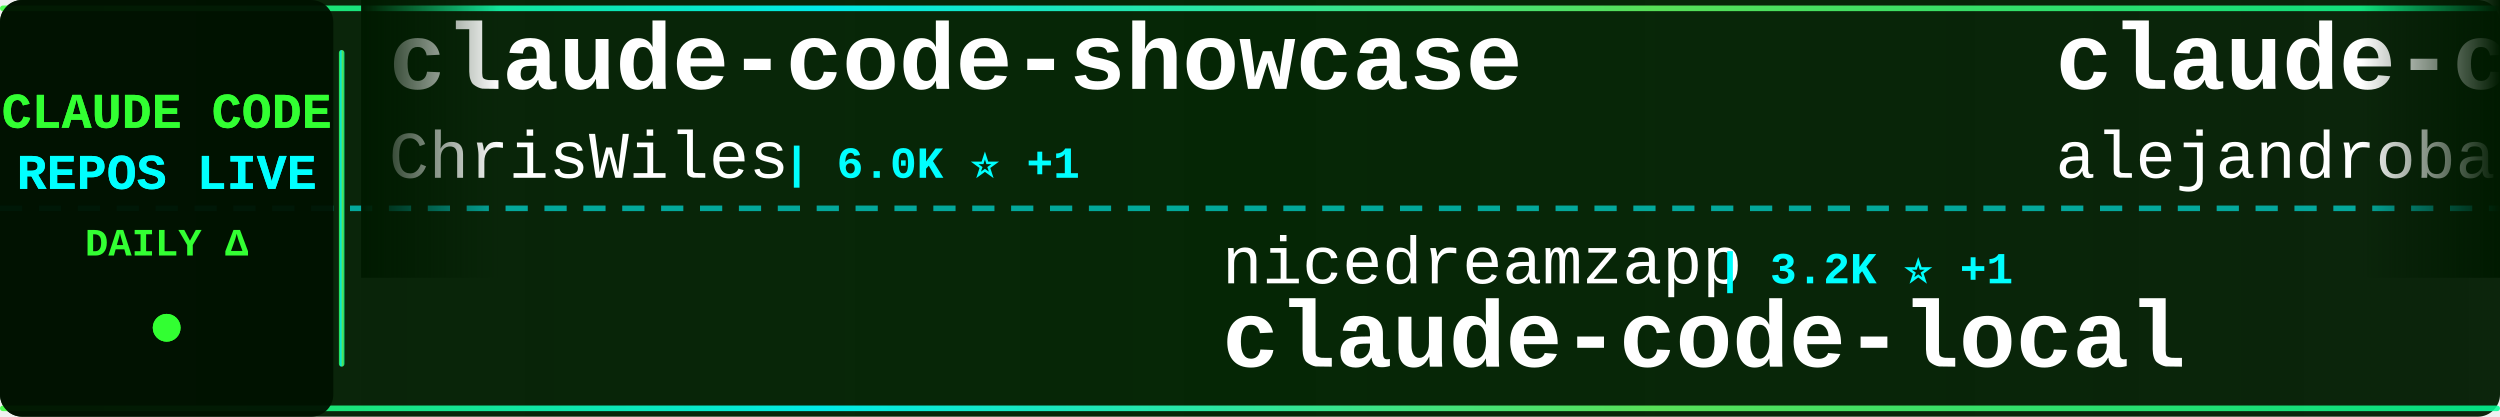
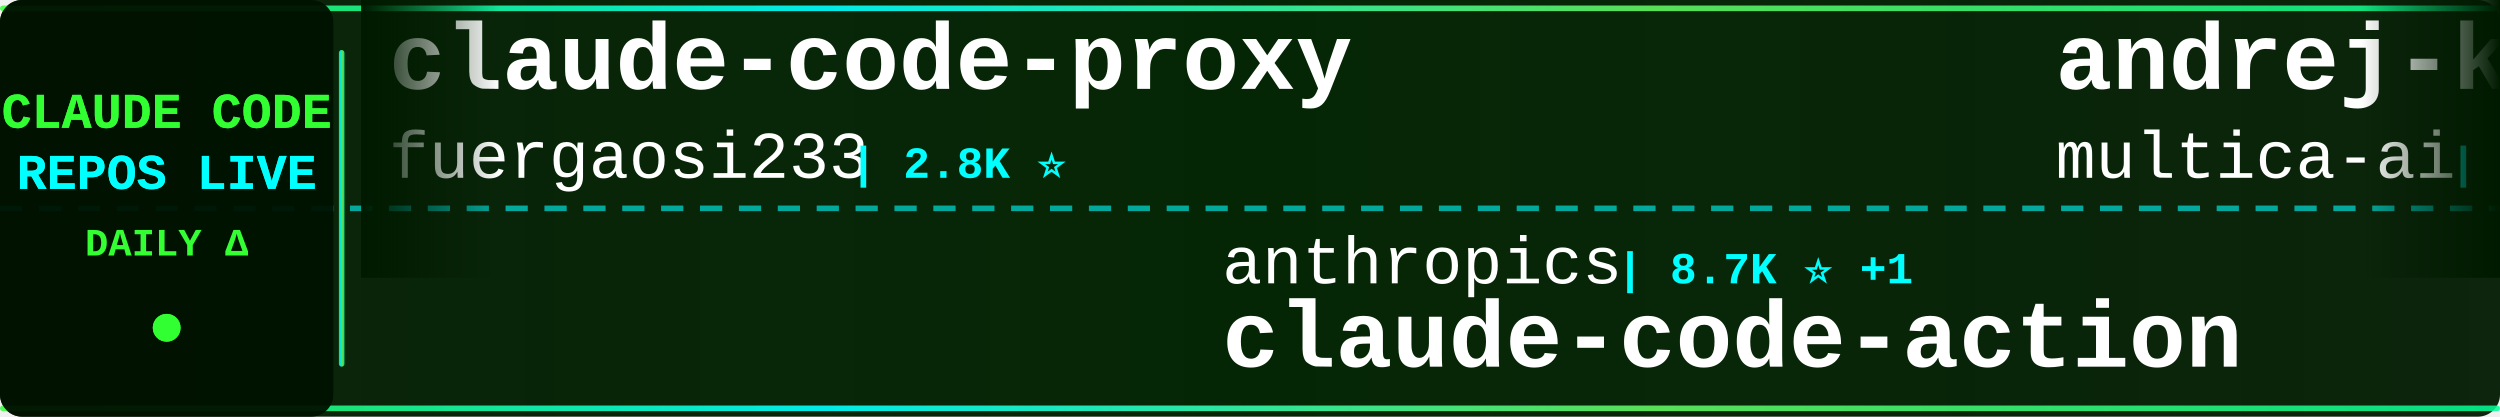
<svg xmlns="http://www.w3.org/2000/svg" width="900" height="150">
  <defs>
    <linearGradient id="tickerBg" x1="0%" y1="0%" x2="100%" y2="0%">
      <stop offset="0%" style="stop-color:#001a00;stop-opacity:0.95" />
      <stop offset="50%" style="stop-color:#002200;stop-opacity:0.98" />
      <stop offset="100%" style="stop-color:#001a00;stop-opacity:0.95" />
    </linearGradient>
    <linearGradient id="borderGrad" x1="0%" y1="0%" x2="100%" y2="0%">
      <stop offset="0%" style="stop-color:#33ff33;stop-opacity:0.85">
        <animate attributeName="stop-opacity" values="0.85;1;0.85" dur="2s" repeatCount="indefinite" />
      </stop>
      <stop offset="33%" style="stop-color:#00ffff;stop-opacity:0.9">
        <animate attributeName="stop-opacity" values="0.9;1;0.9" dur="2.2s" repeatCount="indefinite" />
      </stop>
      <stop offset="66%" style="stop-color:#66ff66;stop-opacity:0.85">
        <animate attributeName="stop-opacity" values="0.85;1;0.85" dur="1.8s" repeatCount="indefinite" />
      </stop>
      <stop offset="100%" style="stop-color:#00ff99;stop-opacity:0.85">
        <animate attributeName="stop-opacity" values="0.85;1;0.85" dur="2s" repeatCount="indefinite" />
      </stop>
    </linearGradient>
    <filter id="textGlow">
      <feGaussianBlur stdDeviation="0.1" result="coloredBlur" />
      <feMerge>
        <feMergeNode in="coloredBlur" />
        <feMergeNode in="SourceGraphic" />
      </feMerge>
    </filter>
    <filter id="metricGlow">
      <feGaussianBlur stdDeviation="0.2" result="coloredBlur" />
      <feMerge>
        <feMergeNode in="coloredBlur" />
        <feMergeNode in="SourceGraphic" />
      </feMerge>
    </filter>
    <linearGradient id="leftFade" x1="0%" y1="0%" x2="100%" y2="0%">
      <stop offset="0%" style="stop-color:#001a00;stop-opacity:1" />
      <stop offset="100%" style="stop-color:#001a00;stop-opacity:0" />
    </linearGradient>
    <linearGradient id="rightFade" x1="0%" y1="0%" x2="100%" y2="0%">
      <stop offset="0%" style="stop-color:#001a00;stop-opacity:0" />
      <stop offset="100%" style="stop-color:#001a00;stop-opacity:1" />
    </linearGradient>
  </defs>
  <rect width="900" height="150" fill="url(#tickerBg)" rx="8" />
  <rect x="0" y="2" width="900" height="2" fill="url(#borderGrad)" rx="1" />
  <rect x="0" y="146" width="900" height="2" fill="url(#borderGrad)" rx="1" />
  <line x1="0" y1="75" x2="900" y2="75" stroke="#00ffff" stroke-width="2" stroke-dasharray="8 6" opacity="0.6" />
  <rect x="0" y="0" width="120" height="150" fill="#001100" opacity="0.95" rx="8" />
  <text x="60" y="46" font-family="'Courier New', monospace" font-size="18" font-weight="bold" fill="#33ff33" text-anchor="middle" filter="url(#textGlow)">
    CLAUDE CODE
  </text>
  <text x="60" y="68" font-family="'Courier New', monospace" font-size="18" font-weight="bold" fill="#00ffff" text-anchor="middle" filter="url(#textGlow)">
    REPOS LIVE
  </text>
  <text x="60" y="92" font-family="'Courier New', monospace" font-size="14" font-weight="bold" fill="#33ff33" text-anchor="middle">
    DAILY Δ
  </text>
  <circle cx="60" cy="118" r="5" fill="#33ff33" filter="url(#metricGlow)">
    <animate attributeName="r" values="4;6;4" dur="1.5s" repeatCount="indefinite" />
    <animate attributeName="opacity" values="0.6;1;0.6" dur="1.5s" repeatCount="indefinite" />
  </circle>
  <rect x="122" y="18" width="2" height="114" fill="url(#borderGrad)" rx="1" />
  <clipPath id="tickerClip">
    <rect x="130" y="0" width="770" height="150" />
  </clipPath>
  <g clip-path="url(#tickerClip)">
    <g id="tickerItems">
      <animateTransform attributeName="transform" attributeType="XML" type="translate" from="0 0" to="-3000 0" dur="54s" repeatCount="indefinite" />
      <g transform="translate(0, 0)">
-         <text x="140" y="32" font-family="'Courier New', monospace" font-size="34" font-weight="bold" fill="#ffffff">claude-code-showcase</text>
-         <text x="140" y="64" font-family="'Courier New', monospace" font-size="24" font-weight="normal" fill="#ffffff" opacity="1.0">ChrisWiles</text>
-         <text x="282" y="64" font-family="'Courier New', monospace" font-size="16" font-weight="bold" fill="#00ffff"> | 6.0K ⭐ +1</text>
+         <text x="140" y="32" font-family="'Courier New', monospace" font-size="34" font-weight="bold" fill="#ffffff">claude-code-proxy</text>
+         <text x="140" y="64" font-family="'Courier New', monospace" font-size="24" font-weight="normal" fill="#ffffff" opacity="1.0">fuergaosi233</text>
+         <text x="306" y="64" font-family="'Courier New', monospace" font-size="16" font-weight="bold" fill="#00ffff"> | 2.8K ⭐</text>
      </g>
      <g transform="translate(300, 0)">
-         <text x="140" y="102" font-family="'Courier New', monospace" font-size="24" font-weight="normal" fill="#ffffff" opacity="1.0">nicedreamzapp</text>
-         <text x="318" y="102" font-family="'Courier New', monospace" font-size="16" font-weight="bold" fill="#00ffff"> | 3.2K ⭐ +1</text>
-         <text x="140" y="132" font-family="'Courier New', monospace" font-size="34" font-weight="bold" fill="#ffffff">claude-code-local</text>
+         <text x="140" y="102" font-family="'Courier New', monospace" font-size="24" font-weight="normal" fill="#ffffff" opacity="1.0">anthropics</text>
+         <text x="282" y="102" font-family="'Courier New', monospace" font-size="16" font-weight="bold" fill="#00ffff"> | 8.7K ⭐ +1</text>
+         <text x="140" y="132" font-family="'Courier New', monospace" font-size="34" font-weight="bold" fill="#ffffff">claude-code-action</text>
      </g>
      <g transform="translate(600, 0)">
-         <text x="140" y="32" font-family="'Courier New', monospace" font-size="34" font-weight="bold" fill="#ffffff">claude-code-from-source</text>
-         <text x="140" y="64" font-family="'Courier New', monospace" font-size="24" font-weight="normal" fill="#ffffff" opacity="1.0">alejandrobalderas</text>
-         <text x="366" y="64" font-family="'Courier New', monospace" font-size="16" font-weight="bold" fill="#00ffff"> | 2.8K ⭐</text>
+         <text x="140" y="32" font-family="'Courier New', monospace" font-size="34" font-weight="bold" fill="#ffffff">andrej-karpathy-skills</text>
+         <text x="140" y="64" font-family="'Courier New', monospace" font-size="24" font-weight="normal" fill="#ffffff" opacity="1.0">multica-ai</text>
+         <text x="282" y="64" font-family="'Courier New', monospace" font-size="16" font-weight="bold" fill="#00ffff"> | 205.6K ⭐ +155</text>
      </g>
      <g transform="translate(900, 0)">
-         <text x="140" y="102" font-family="'Courier New', monospace" font-size="24" font-weight="normal" fill="#ffffff" opacity="1.0">SeemSeam</text>
-         <text x="258" y="102" font-family="'Courier New', monospace" font-size="16" font-weight="bold" fill="#00ffff"> | 3.4K ⭐ +3</text>
-         <text x="140" y="132" font-family="'Courier New', monospace" font-size="34" font-weight="bold" fill="#ffffff">claude_codex_bridge</text>
+         <text x="140" y="102" font-family="'Courier New', monospace" font-size="24" font-weight="normal" fill="#ffffff" opacity="1.0">Yeachan-Heo</text>
+         <text x="294" y="102" font-family="'Courier New', monospace" font-size="16" font-weight="bold" fill="#00ffff"> | 38.8K ⭐ +7</text>
+         <text x="140" y="132" font-family="'Courier New', monospace" font-size="34" font-weight="bold" fill="#ffffff">oh-my-claudecode</text>
      </g>
      <g transform="translate(1200, 0)">
-         <text x="140" y="32" font-family="'Courier New', monospace" font-size="34" font-weight="bold" fill="#ffffff">claude-code-security-rev...</text>
-         <text x="140" y="64" font-family="'Courier New', monospace" font-size="24" font-weight="normal" fill="#ffffff" opacity="1.0">anthropics</text>
-         <text x="282" y="64" font-family="'Courier New', monospace" font-size="16" font-weight="bold" fill="#00ffff"> | 6.0K ⭐ +2</text>
+         <text x="140" y="32" font-family="'Courier New', monospace" font-size="34" font-weight="bold" fill="#ffffff">ClaudeCodeAgents</text>
+         <text x="140" y="64" font-family="'Courier New', monospace" font-size="24" font-weight="normal" fill="#ffffff" opacity="1.0">darcyegb</text>
+         <text x="258" y="64" font-family="'Courier New', monospace" font-size="16" font-weight="bold" fill="#00ffff"> | 760 ⭐</text>
      </g>
      <g transform="translate(1500, 0)">
-         <text x="140" y="102" font-family="'Courier New', monospace" font-size="24" font-weight="normal" fill="#ffffff" opacity="1.0">Chachamaru127</text>
-         <text x="318" y="102" font-family="'Courier New', monospace" font-size="16" font-weight="bold" fill="#00ffff"> | 3.1K ⭐</text>
-         <text x="140" y="132" font-family="'Courier New', monospace" font-size="34" font-weight="bold" fill="#ffffff">claude-code-harness</text>
+         <text x="140" y="102" font-family="'Courier New', monospace" font-size="24" font-weight="normal" fill="#ffffff" opacity="1.0">anthropics</text>
+         <text x="282" y="102" font-family="'Courier New', monospace" font-size="16" font-weight="bold" fill="#00ffff"> | 952 ⭐</text>
+         <text x="140" y="132" font-family="'Courier New', monospace" font-size="34" font-weight="bold" fill="#ffffff">claude-code-base-action</text>
      </g>
      <g transform="translate(1800, 0)">
-         <text x="140" y="32" font-family="'Courier New', monospace" font-size="34" font-weight="bold" fill="#ffffff">claude-code-reverse</text>
-         <text x="140" y="64" font-family="'Courier New', monospace" font-size="24" font-weight="normal" fill="#ffffff" opacity="1.0">Yuyz0112</text>
-         <text x="258" y="64" font-family="'Courier New', monospace" font-size="16" font-weight="bold" fill="#00ffff"> | 2.4K ⭐</text>
+         <text x="140" y="32" font-family="'Courier New', monospace" font-size="34" font-weight="bold" fill="#ffffff">claude-code-best-practic...</text>
+         <text x="140" y="64" font-family="'Courier New', monospace" font-size="24" font-weight="normal" fill="#ffffff" opacity="1.0">shanraisshan</text>
+         <text x="306" y="64" font-family="'Courier New', monospace" font-size="16" font-weight="bold" fill="#00ffff"> | 64.9K ⭐ +18</text>
      </g>
      <g transform="translate(2100, 0)">
-         <text x="140" y="102" font-family="'Courier New', monospace" font-size="24" font-weight="normal" fill="#ffffff" opacity="1.0">ghuntley</text>
-         <text x="258" y="102" font-family="'Courier New', monospace" font-size="16" font-weight="bold" fill="#00ffff"> | 990 ⭐</text>
-         <text x="140" y="132" font-family="'Courier New', monospace" font-size="34" font-weight="bold" fill="#ffffff">claude-code-source-code-...</text>
+         <text x="140" y="102" font-family="'Courier New', monospace" font-size="24" font-weight="normal" fill="#ffffff" opacity="1.0">jeremylongshore</text>
+         <text x="342" y="102" font-family="'Courier New', monospace" font-size="16" font-weight="bold" fill="#00ffff"> | 2.7K ⭐ +1</text>
+         <text x="140" y="132" font-family="'Courier New', monospace" font-size="34" font-weight="bold" fill="#ffffff">claude-code-plugins-plus...</text>
      </g>
      <g transform="translate(2400, 0)">
-         <text x="140" y="32" font-family="'Courier New', monospace" font-size="34" font-weight="bold" fill="#ffffff">claude-code-templates</text>
-         <text x="140" y="64" font-family="'Courier New', monospace" font-size="24" font-weight="normal" fill="#ffffff" opacity="1.0">davila7</text>
-         <text x="246" y="64" font-family="'Courier New', monospace" font-size="16" font-weight="bold" fill="#00ffff"> | 30.3K ⭐ +4</text>
+         <text x="140" y="32" font-family="'Courier New', monospace" font-size="34" font-weight="bold" fill="#ffffff">claude-code-spec-workflo...</text>
+         <text x="140" y="64" font-family="'Courier New', monospace" font-size="24" font-weight="normal" fill="#ffffff" opacity="1.0">Pimzino</text>
+         <text x="246" y="64" font-family="'Courier New', monospace" font-size="16" font-weight="bold" fill="#00ffff"> | 3.9K ⭐</text>
      </g>
      <g transform="translate(2700, 0)">
-         <text x="140" y="102" font-family="'Courier New', monospace" font-size="24" font-weight="normal" fill="#ffffff" opacity="1.0">AprilNEA</text>
-         <text x="258" y="102" font-family="'Courier New', monospace" font-size="16" font-weight="bold" fill="#00ffff"> | 391 ⭐</text>
-         <text x="140" y="132" font-family="'Courier New', monospace" font-size="34" font-weight="bold" fill="#ffffff">claude-code-source</text>
+         <text x="140" y="102" font-family="'Courier New', monospace" font-size="24" font-weight="normal" fill="#ffffff" opacity="1.0">Alishahryar1</text>
+         <text x="306" y="102" font-family="'Courier New', monospace" font-size="16" font-weight="bold" fill="#00ffff"> | 47.6K ⭐ +194</text>
+         <text x="140" y="132" font-family="'Courier New', monospace" font-size="34" font-weight="bold" fill="#ffffff">free-claude-code</text>
      </g>
      <g transform="translate(3000, 0)">
-         <text x="140" y="32" font-family="'Courier New', monospace" font-size="34" font-weight="bold" fill="#ffffff">claude-code-showcase</text>
-         <text x="140" y="64" font-family="'Courier New', monospace" font-size="24" font-weight="normal" fill="#ffffff" opacity="1.0">ChrisWiles</text>
-         <text x="282" y="64" font-family="'Courier New', monospace" font-size="16" font-weight="bold" fill="#00ffff"> | 6.0K ⭐ +1</text>
+         <text x="140" y="32" font-family="'Courier New', monospace" font-size="34" font-weight="bold" fill="#ffffff">claude-code-proxy</text>
+         <text x="140" y="64" font-family="'Courier New', monospace" font-size="24" font-weight="normal" fill="#ffffff" opacity="1.0">fuergaosi233</text>
+         <text x="306" y="64" font-family="'Courier New', monospace" font-size="16" font-weight="bold" fill="#00ffff"> | 2.8K ⭐</text>
      </g>
      <g transform="translate(3300, 0)">
-         <text x="140" y="102" font-family="'Courier New', monospace" font-size="24" font-weight="normal" fill="#ffffff" opacity="1.0">nicedreamzapp</text>
-         <text x="318" y="102" font-family="'Courier New', monospace" font-size="16" font-weight="bold" fill="#00ffff"> | 3.2K ⭐ +1</text>
-         <text x="140" y="132" font-family="'Courier New', monospace" font-size="34" font-weight="bold" fill="#ffffff">claude-code-local</text>
+         <text x="140" y="102" font-family="'Courier New', monospace" font-size="24" font-weight="normal" fill="#ffffff" opacity="1.0">anthropics</text>
+         <text x="282" y="102" font-family="'Courier New', monospace" font-size="16" font-weight="bold" fill="#00ffff"> | 8.7K ⭐ +1</text>
+         <text x="140" y="132" font-family="'Courier New', monospace" font-size="34" font-weight="bold" fill="#ffffff">claude-code-action</text>
      </g>
      <g transform="translate(3600, 0)">
-         <text x="140" y="32" font-family="'Courier New', monospace" font-size="34" font-weight="bold" fill="#ffffff">claude-code-from-source</text>
-         <text x="140" y="64" font-family="'Courier New', monospace" font-size="24" font-weight="normal" fill="#ffffff" opacity="1.0">alejandrobalderas</text>
-         <text x="366" y="64" font-family="'Courier New', monospace" font-size="16" font-weight="bold" fill="#00ffff"> | 2.8K ⭐</text>
+         <text x="140" y="32" font-family="'Courier New', monospace" font-size="34" font-weight="bold" fill="#ffffff">andrej-karpathy-skills</text>
+         <text x="140" y="64" font-family="'Courier New', monospace" font-size="24" font-weight="normal" fill="#ffffff" opacity="1.0">multica-ai</text>
+         <text x="282" y="64" font-family="'Courier New', monospace" font-size="16" font-weight="bold" fill="#00ffff"> | 205.6K ⭐ +155</text>
      </g>
      <g transform="translate(3900, 0)">
-         <text x="140" y="102" font-family="'Courier New', monospace" font-size="24" font-weight="normal" fill="#ffffff" opacity="1.0">SeemSeam</text>
-         <text x="258" y="102" font-family="'Courier New', monospace" font-size="16" font-weight="bold" fill="#00ffff"> | 3.4K ⭐ +3</text>
-         <text x="140" y="132" font-family="'Courier New', monospace" font-size="34" font-weight="bold" fill="#ffffff">claude_codex_bridge</text>
+         <text x="140" y="102" font-family="'Courier New', monospace" font-size="24" font-weight="normal" fill="#ffffff" opacity="1.0">Yeachan-Heo</text>
+         <text x="294" y="102" font-family="'Courier New', monospace" font-size="16" font-weight="bold" fill="#00ffff"> | 38.8K ⭐ +7</text>
+         <text x="140" y="132" font-family="'Courier New', monospace" font-size="34" font-weight="bold" fill="#ffffff">oh-my-claudecode</text>
      </g>
    </g>
  </g>
  <rect x="130" y="0" width="50" height="100" fill="url(#leftFade)" />
  <rect x="850" y="0" width="50" height="100" fill="url(#rightFade)" />
</svg>
